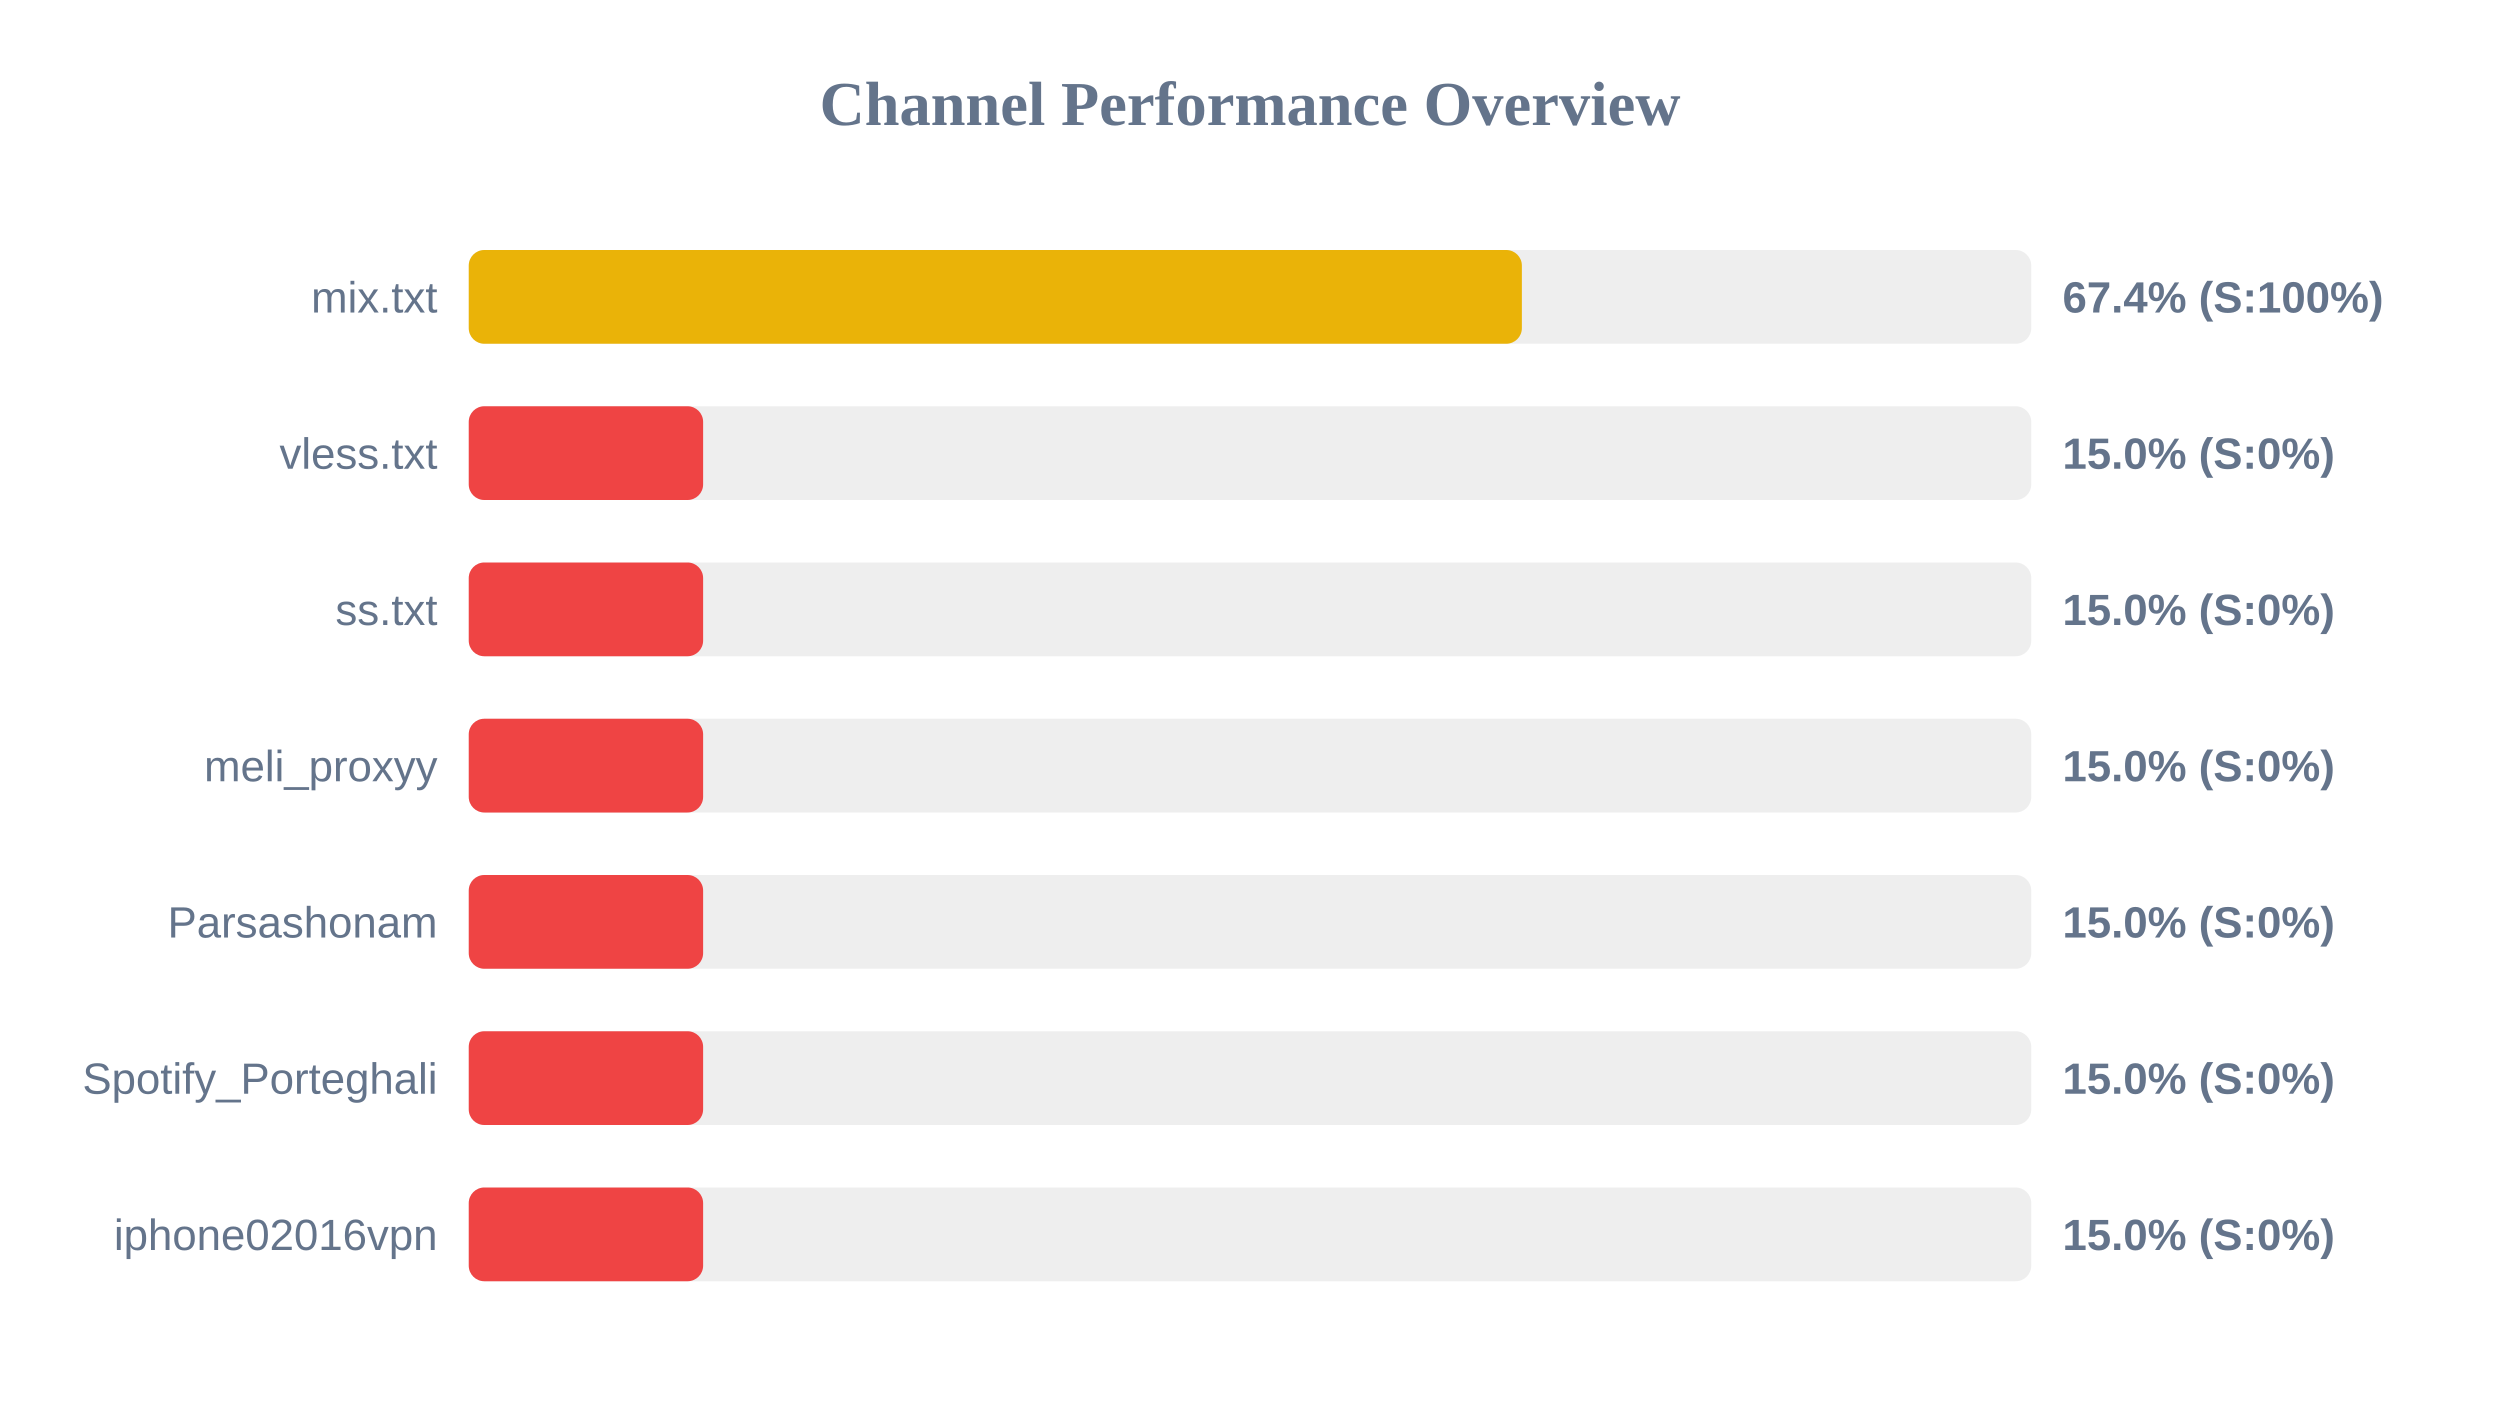
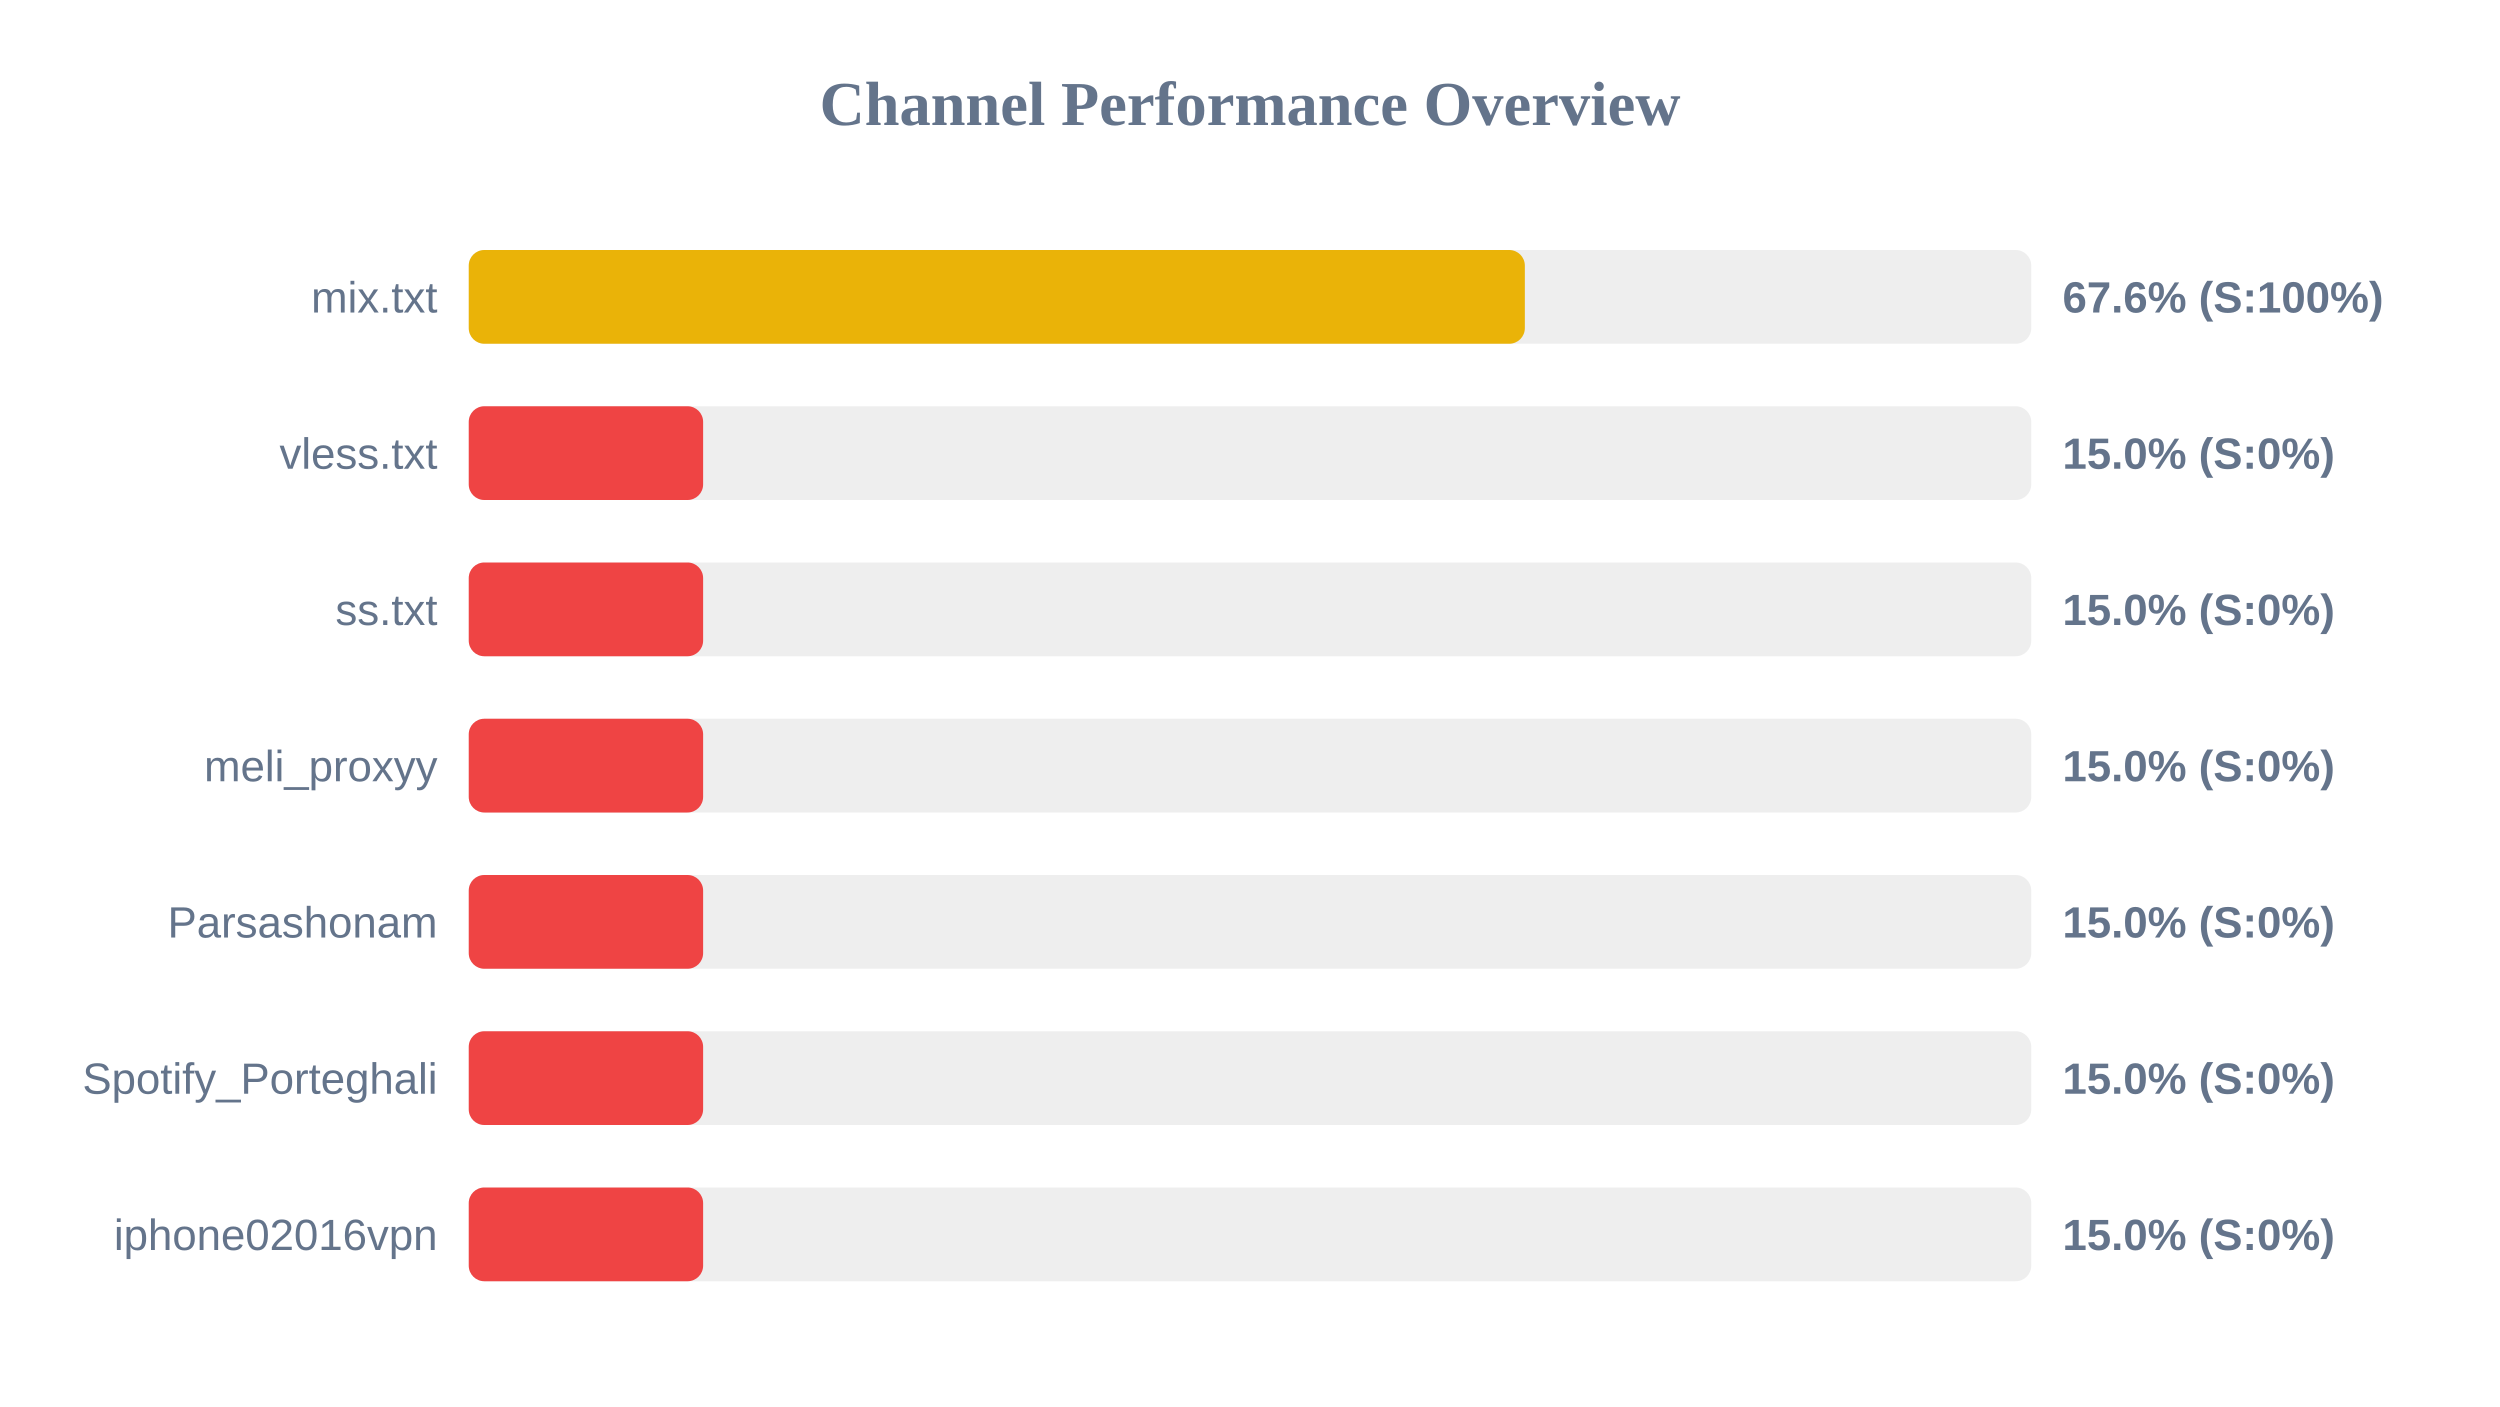
<svg xmlns="http://www.w3.org/2000/svg" width="800" height="450" version="1.1">
  <style>
        .row { font: 14px Arial; fill: #64748b; }
        .score { font: bold 14px Arial; fill: #64748b; }
    </style>
  <text x="400" y="40" text-anchor="middle" font-size="20px" font-weight="bold" fill="#64748b">Channel Performance Overview</text>
  <rect x="150" y="80" width="500" height="30" fill="#eee" rx="5" />
-   <rect x="150" y="80" width="337.0" height="30" fill="#eab308" rx="5" />
+   <rect x="150" y="80" width="337.95" height="30" fill="#eab308" rx="5" />
  <text x="140" y="100" text-anchor="end" class="row">mix.txt</text>
-   <text x="660" y="100" text-anchor="start" class="score">67.4% (S:100%)</text>
+   <text x="660" y="100" text-anchor="start" class="score">67.6% (S:100%)</text>
  <rect x="150" y="130" width="500" height="30" fill="#eee" rx="5" />
  <rect x="150" y="130" width="75.0" height="30" fill="#ef4444" rx="5" />
  <text x="140" y="150" text-anchor="end" class="row">vless.txt</text>
  <text x="660" y="150" text-anchor="start" class="score">15.0% (S:0%)</text>
  <rect x="150" y="180" width="500" height="30" fill="#eee" rx="5" />
  <rect x="150" y="180" width="75.0" height="30" fill="#ef4444" rx="5" />
  <text x="140" y="200" text-anchor="end" class="row">ss.txt</text>
  <text x="660" y="200" text-anchor="start" class="score">15.0% (S:0%)</text>
  <rect x="150" y="230" width="500" height="30" fill="#eee" rx="5" />
  <rect x="150" y="230" width="75.0" height="30" fill="#ef4444" rx="5" />
  <text x="140" y="250" text-anchor="end" class="row">meli_proxyy</text>
  <text x="660" y="250" text-anchor="start" class="score">15.0% (S:0%)</text>
  <rect x="150" y="280" width="500" height="30" fill="#eee" rx="5" />
  <rect x="150" y="280" width="75.0" height="30" fill="#ef4444" rx="5" />
  <text x="140" y="300" text-anchor="end" class="row">Parsashonam</text>
  <text x="660" y="300" text-anchor="start" class="score">15.0% (S:0%)</text>
  <rect x="150" y="330" width="500" height="30" fill="#eee" rx="5" />
  <rect x="150" y="330" width="75.0" height="30" fill="#ef4444" rx="5" />
  <text x="140" y="350" text-anchor="end" class="row">Spotify_Porteghali</text>
  <text x="660" y="350" text-anchor="start" class="score">15.0% (S:0%)</text>
  <rect x="150" y="380" width="500" height="30" fill="#eee" rx="5" />
  <rect x="150" y="380" width="75.0" height="30" fill="#ef4444" rx="5" />
  <text x="140" y="400" text-anchor="end" class="row">iphone02016vpn</text>
  <text x="660" y="400" text-anchor="start" class="score">15.0% (S:0%)</text>
</svg>
